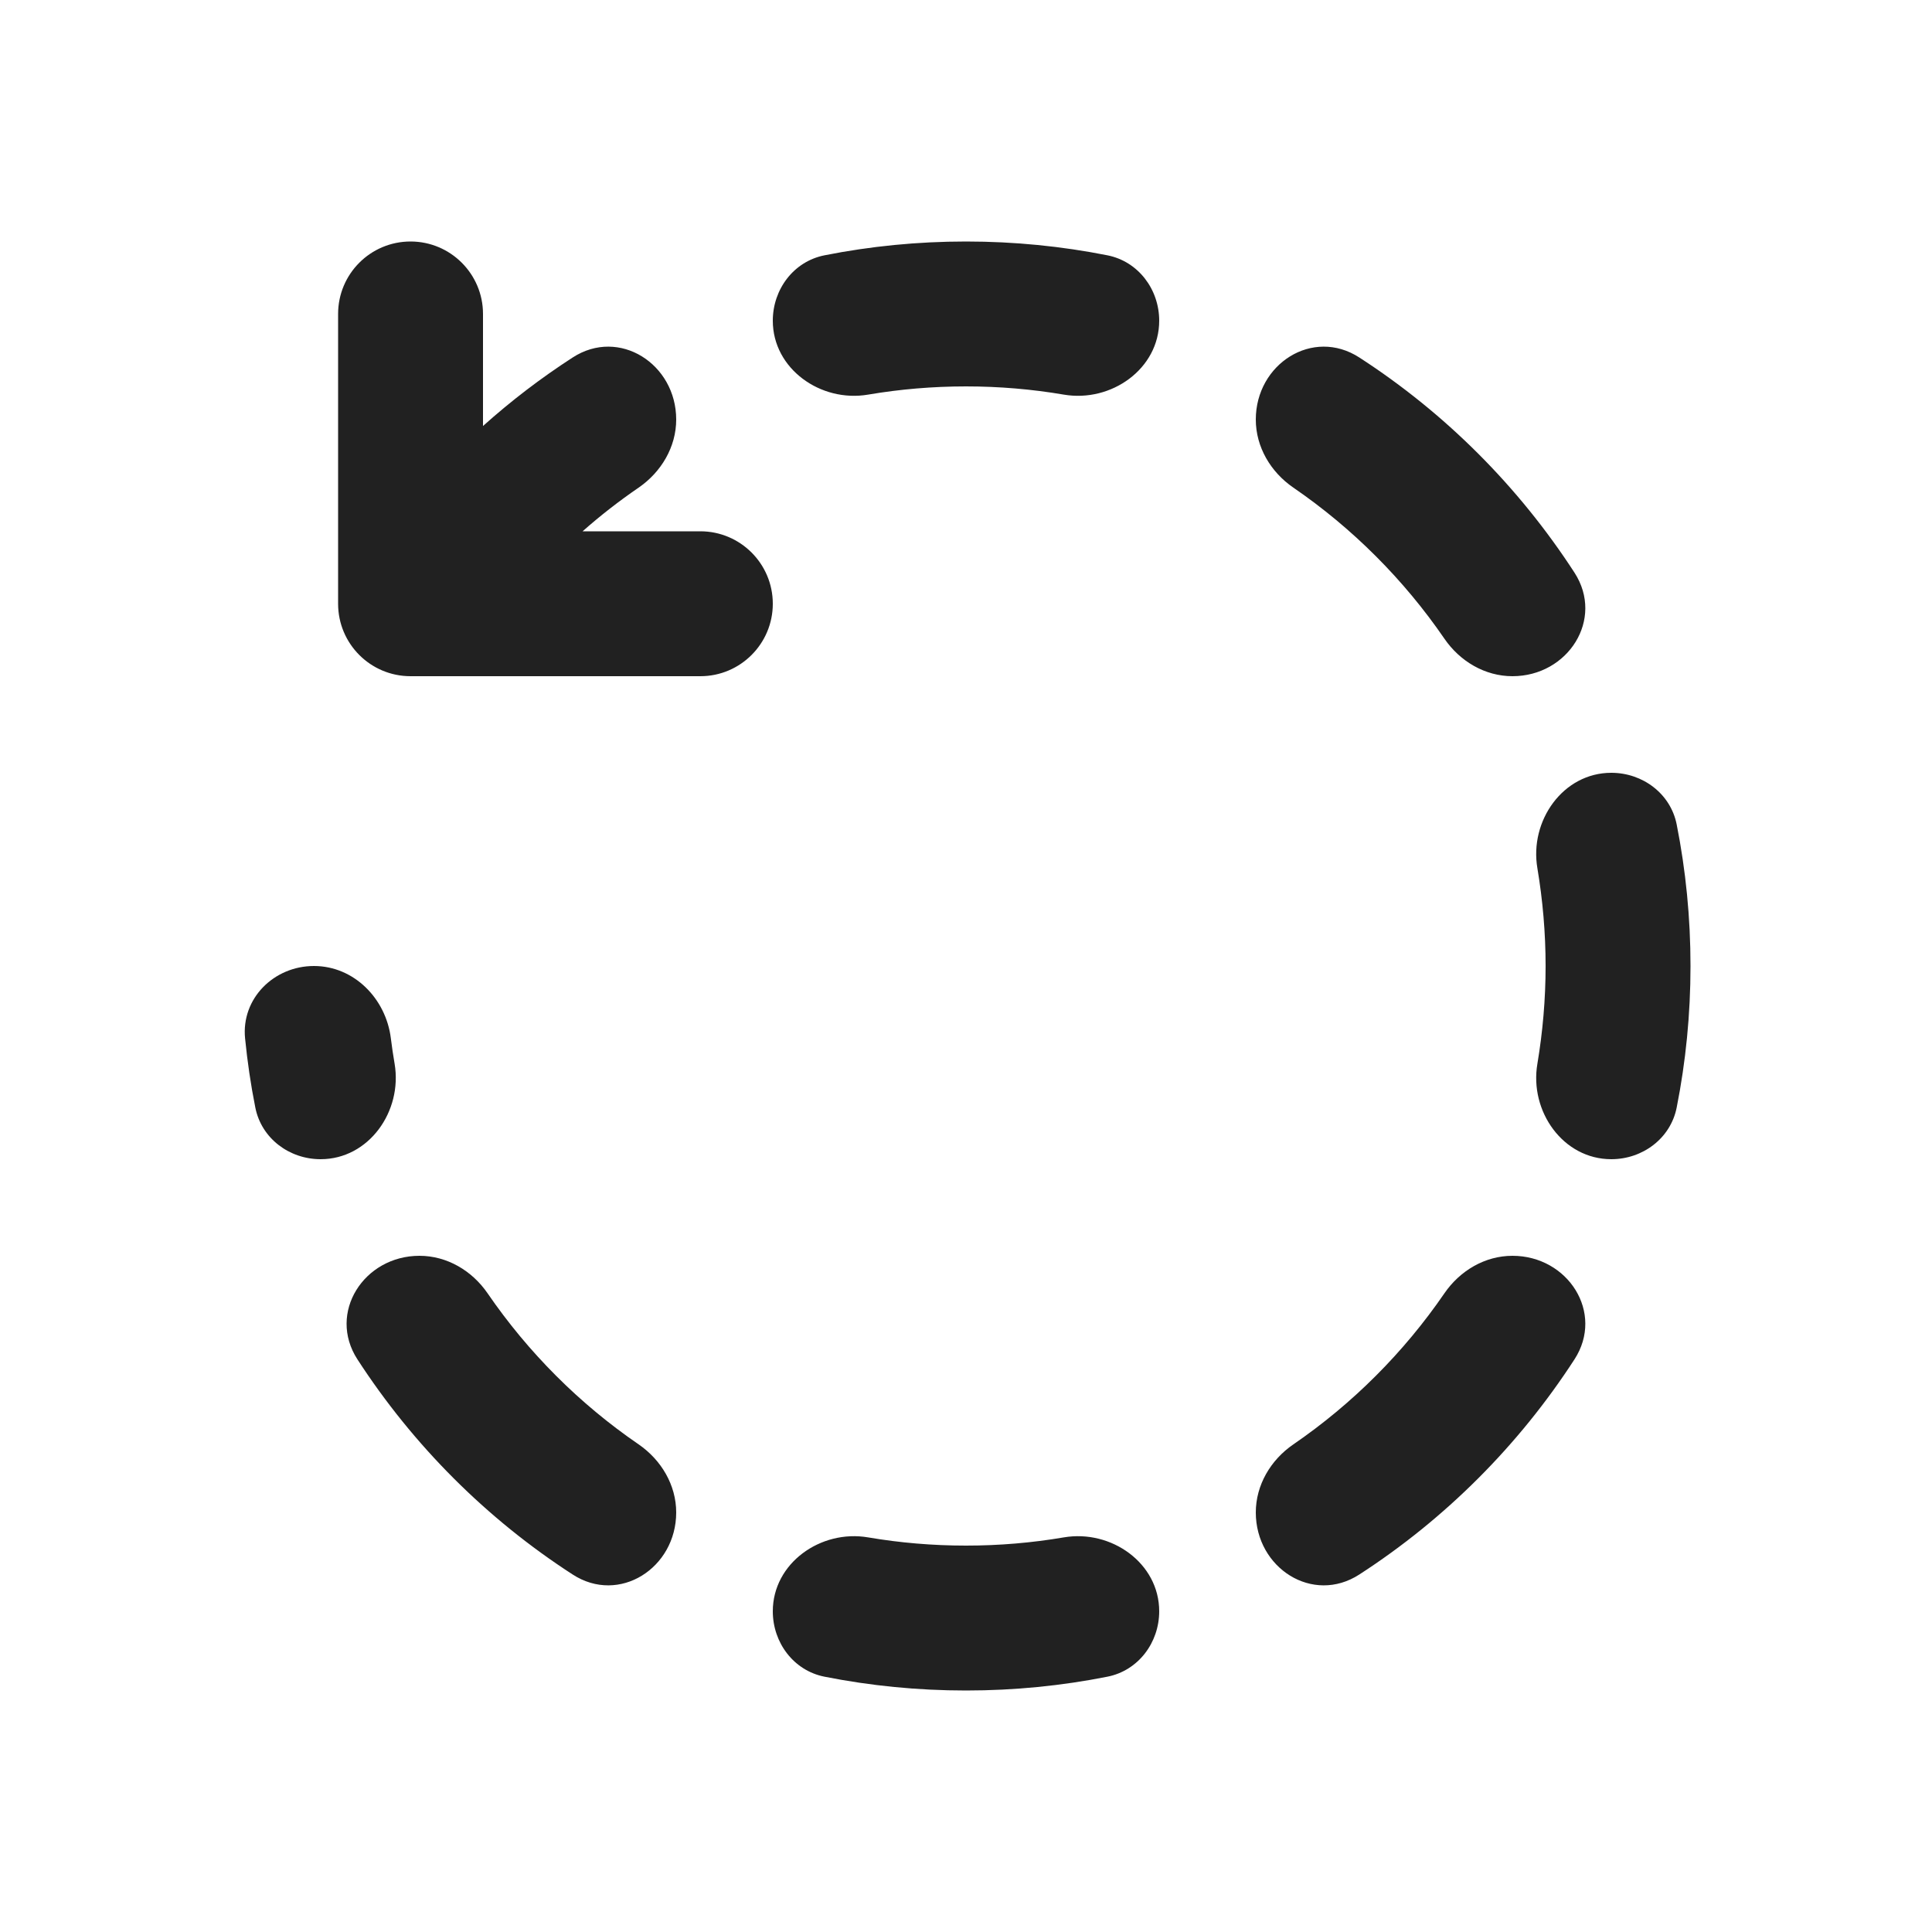
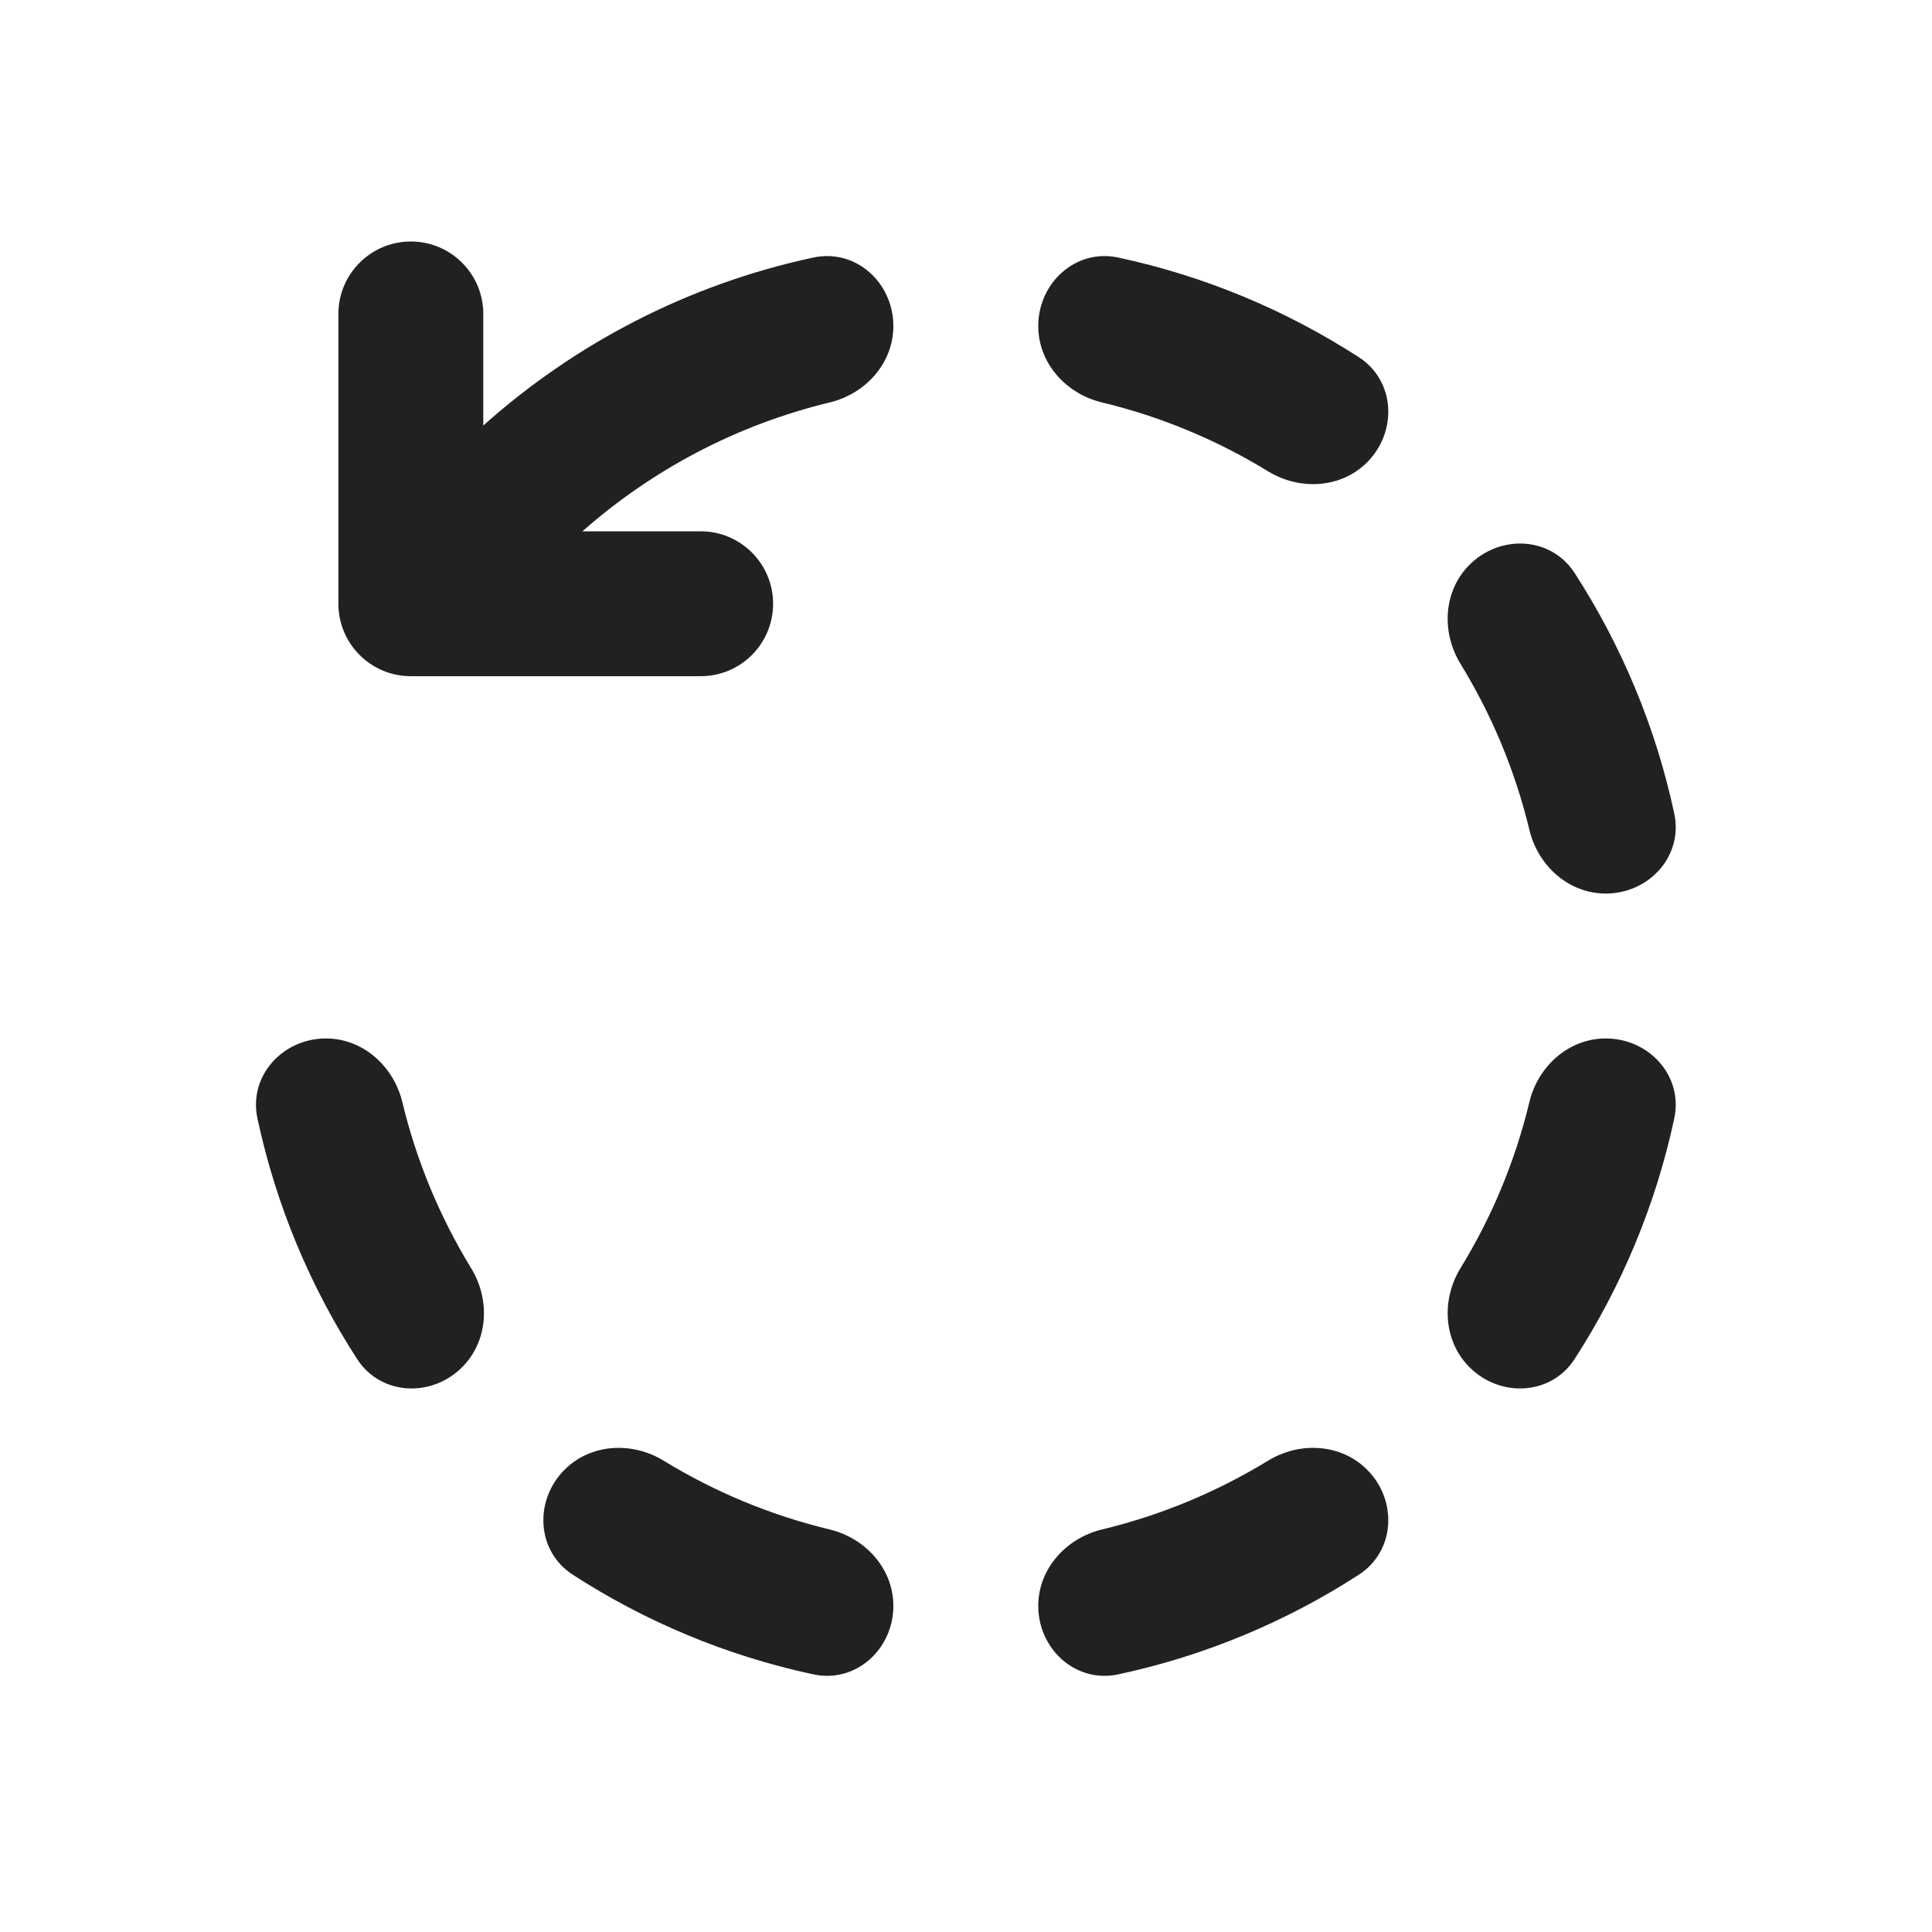
<svg xmlns="http://www.w3.org/2000/svg" width="20" height="20" viewBox="0 0 20 20" fill="none">
-   <path d="M8.535 2.643C8.216 2.706 8 2.995 8 3.32C8 3.818 8.496 4.169 8.987 4.085C9.316 4.029 9.655 4 10 4C10.345 4 10.683 4.029 11.012 4.085C11.504 4.169 12 3.818 12 3.32C12 2.995 11.783 2.706 11.464 2.643C10.991 2.549 10.501 2.5 10 2.5C9.498 2.5 9.008 2.549 8.535 2.643ZM8.987 15.915C8.496 15.831 8 16.182 8 16.68C8 17.005 8.216 17.294 8.535 17.357C9.009 17.451 9.498 17.5 10 17.5C10.501 17.5 10.991 17.451 11.464 17.357C11.783 17.294 12 17.005 12 16.68C12 16.182 11.504 15.831 11.012 15.915C10.683 15.971 10.345 16 10 16C9.655 16 9.316 15.971 8.987 15.915ZM7 15.657C7 16.232 6.41 16.612 5.928 16.299C5.037 15.723 4.277 14.962 3.7 14.072C3.388 13.59 3.767 13 4.342 13C4.627 13 4.887 13.154 5.048 13.389C5.468 14.001 5.998 14.532 6.611 14.952C6.845 15.113 7 15.373 7 15.657ZM7 4.343C7 4.627 6.845 4.887 6.611 5.048C6.408 5.187 6.214 5.338 6.031 5.5H7.25C7.664 5.5 8 5.836 8 6.25C8 6.664 7.664 7 7.25 7H4.25C3.835 7 3.5 6.664 3.5 6.25V3.25C3.5 2.836 3.835 2.5 4.25 2.5C4.664 2.5 5 2.836 5 3.25V4.41C5.29 4.15 5.6 3.913 5.928 3.701C6.41 3.388 7 3.768 7 4.343ZM14.072 3.701C13.589 3.388 13 3.768 13 4.343C13 4.627 13.154 4.887 13.389 5.048C14.001 5.468 14.532 5.999 14.952 6.611C15.113 6.846 15.372 7 15.657 7C16.232 7 16.611 6.41 16.299 5.928C15.722 5.038 14.962 4.277 14.072 3.701ZM17.357 8.535C17.451 9.009 17.5 9.499 17.5 10C17.5 10.501 17.451 10.991 17.357 11.465C17.294 11.784 17.005 12 16.68 12C16.181 12 15.831 11.504 15.915 11.012C15.97 10.683 16 10.345 16 10C16 9.655 15.97 9.317 15.915 8.988C15.831 8.496 16.181 8 16.68 8C17.005 8 17.294 8.216 17.357 8.535ZM14.072 16.299C13.589 16.612 13 16.232 13 15.657C13 15.373 13.154 15.113 13.389 14.952C14.001 14.532 14.532 14.001 14.952 13.389C15.113 13.154 15.372 13 15.657 13C16.232 13 16.611 13.59 16.299 14.072C15.722 14.962 14.962 15.723 14.072 16.299ZM2.537 10.749C2.496 10.337 2.835 10 3.25 10C3.664 10 3.995 10.337 4.046 10.748C4.057 10.837 4.07 10.925 4.085 11.012C4.168 11.504 3.818 12 3.319 12C2.994 12 2.706 11.784 2.643 11.465C2.596 11.23 2.561 10.991 2.537 10.749Z" fill="#212121" />
+   <path d="M3.503 3.25C3.503 2.836 3.839 2.5 4.253 2.5C4.668 2.5 5.003 2.836 5.003 3.25V4.405C5.955 3.554 7.126 2.943 8.42 2.666C8.859 2.572 9.248 2.926 9.248 3.375C9.248 3.759 8.961 4.077 8.589 4.166C7.624 4.399 6.75 4.864 6.029 5.5H7.253C7.668 5.5 8.003 5.836 8.003 6.25C8.003 6.664 7.668 7 7.253 7H4.253C3.839 7 3.503 6.664 3.503 6.25V3.25ZM11.576 2.666C11.137 2.572 10.748 2.926 10.748 3.375C10.748 3.759 11.035 4.077 11.408 4.166C12.023 4.314 12.601 4.557 13.127 4.879C13.453 5.079 13.881 5.057 14.152 4.786C14.469 4.468 14.444 3.942 14.067 3.698C13.318 3.214 12.477 2.859 11.576 2.666ZM3.374 10.75C3.757 10.75 4.075 11.037 4.165 11.409C4.313 12.025 4.556 12.603 4.877 13.128C5.077 13.455 5.055 13.882 4.784 14.153C4.467 14.471 3.941 14.446 3.697 14.069C3.212 13.32 2.858 12.479 2.665 11.578C2.571 11.139 2.925 10.75 3.374 10.75ZM8.589 15.833C8.961 15.923 9.248 16.241 9.248 16.624C9.248 17.073 8.859 17.427 8.42 17.333C7.519 17.14 6.678 16.786 5.929 16.301C5.552 16.057 5.527 15.531 5.845 15.214C6.116 14.943 6.543 14.921 6.87 15.121C7.395 15.442 7.973 15.685 8.589 15.833ZM13.127 15.121C13.453 14.921 13.881 14.943 14.152 15.214C14.469 15.531 14.444 16.057 14.067 16.301C13.318 16.786 12.477 17.14 11.576 17.333C11.137 17.427 10.748 17.073 10.748 16.624C10.748 16.241 11.035 15.923 11.408 15.833C12.023 15.685 12.601 15.442 13.127 15.121ZM15.832 11.409C15.921 11.037 16.239 10.75 16.623 10.75C17.072 10.75 17.426 11.139 17.332 11.578C17.139 12.479 16.784 13.32 16.3 14.069C16.056 14.446 15.53 14.471 15.212 14.153C14.941 13.882 14.919 13.455 15.119 13.128C15.441 12.603 15.684 12.025 15.832 11.409ZM15.119 6.872C14.919 6.545 14.941 6.117 15.212 5.847C15.53 5.529 16.056 5.554 16.3 5.931C16.784 6.68 17.139 7.521 17.332 8.422C17.426 8.861 17.072 9.25 16.623 9.25C16.239 9.25 15.921 8.963 15.832 8.59C15.684 7.975 15.441 7.397 15.119 6.872Z" fill="#212121" />
</svg>
